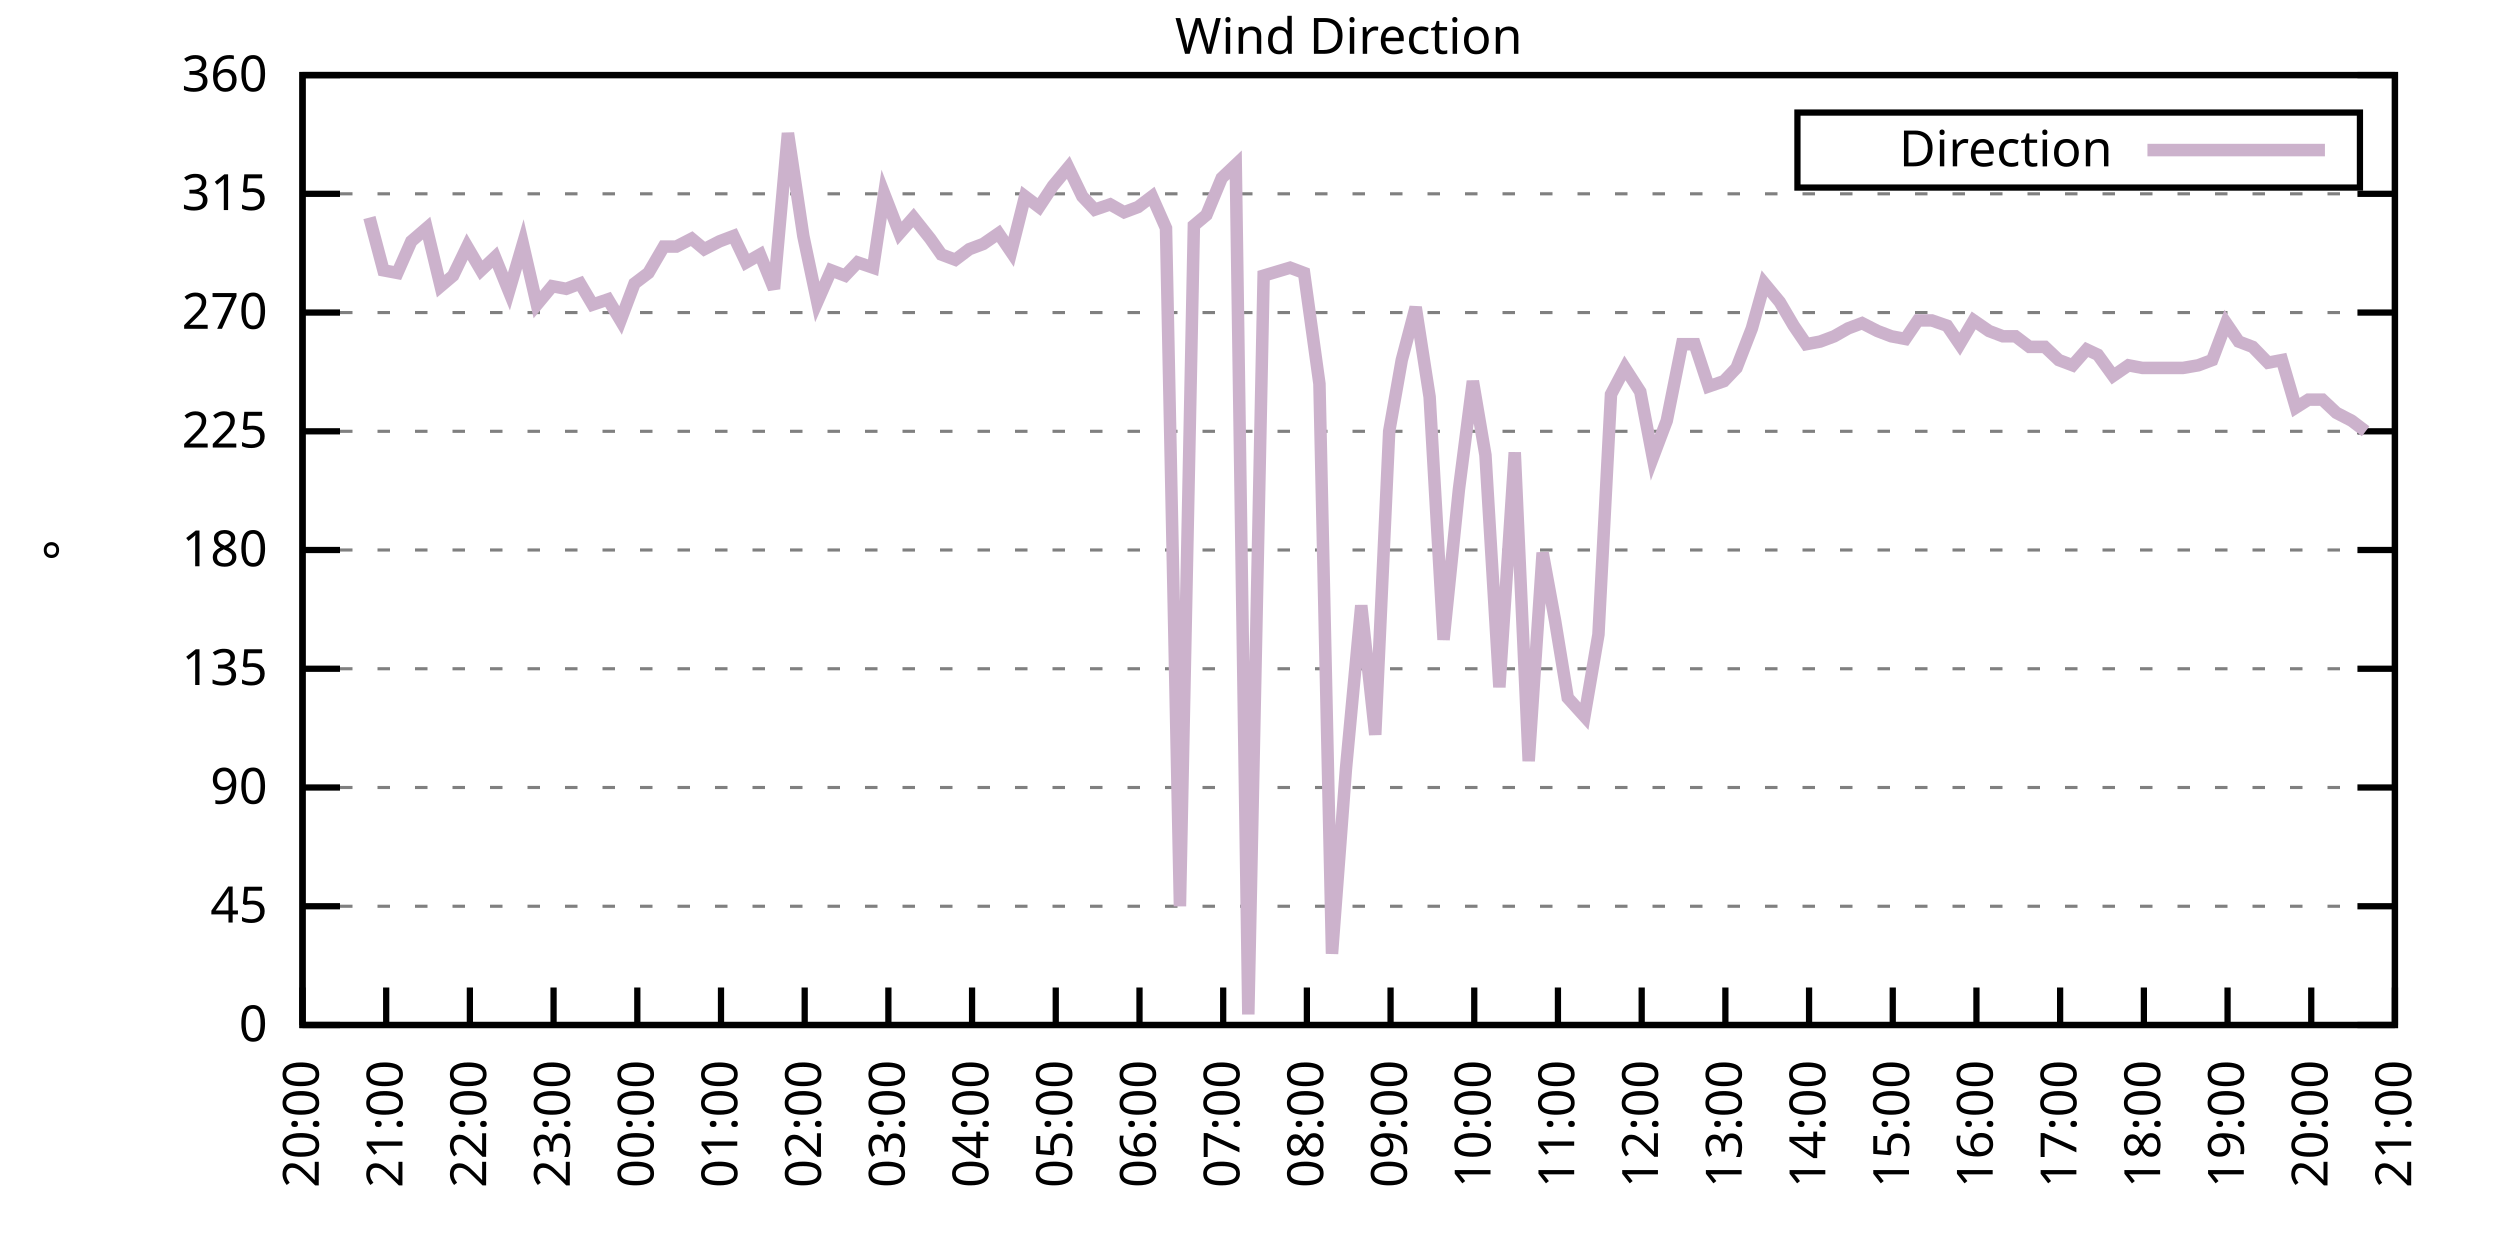
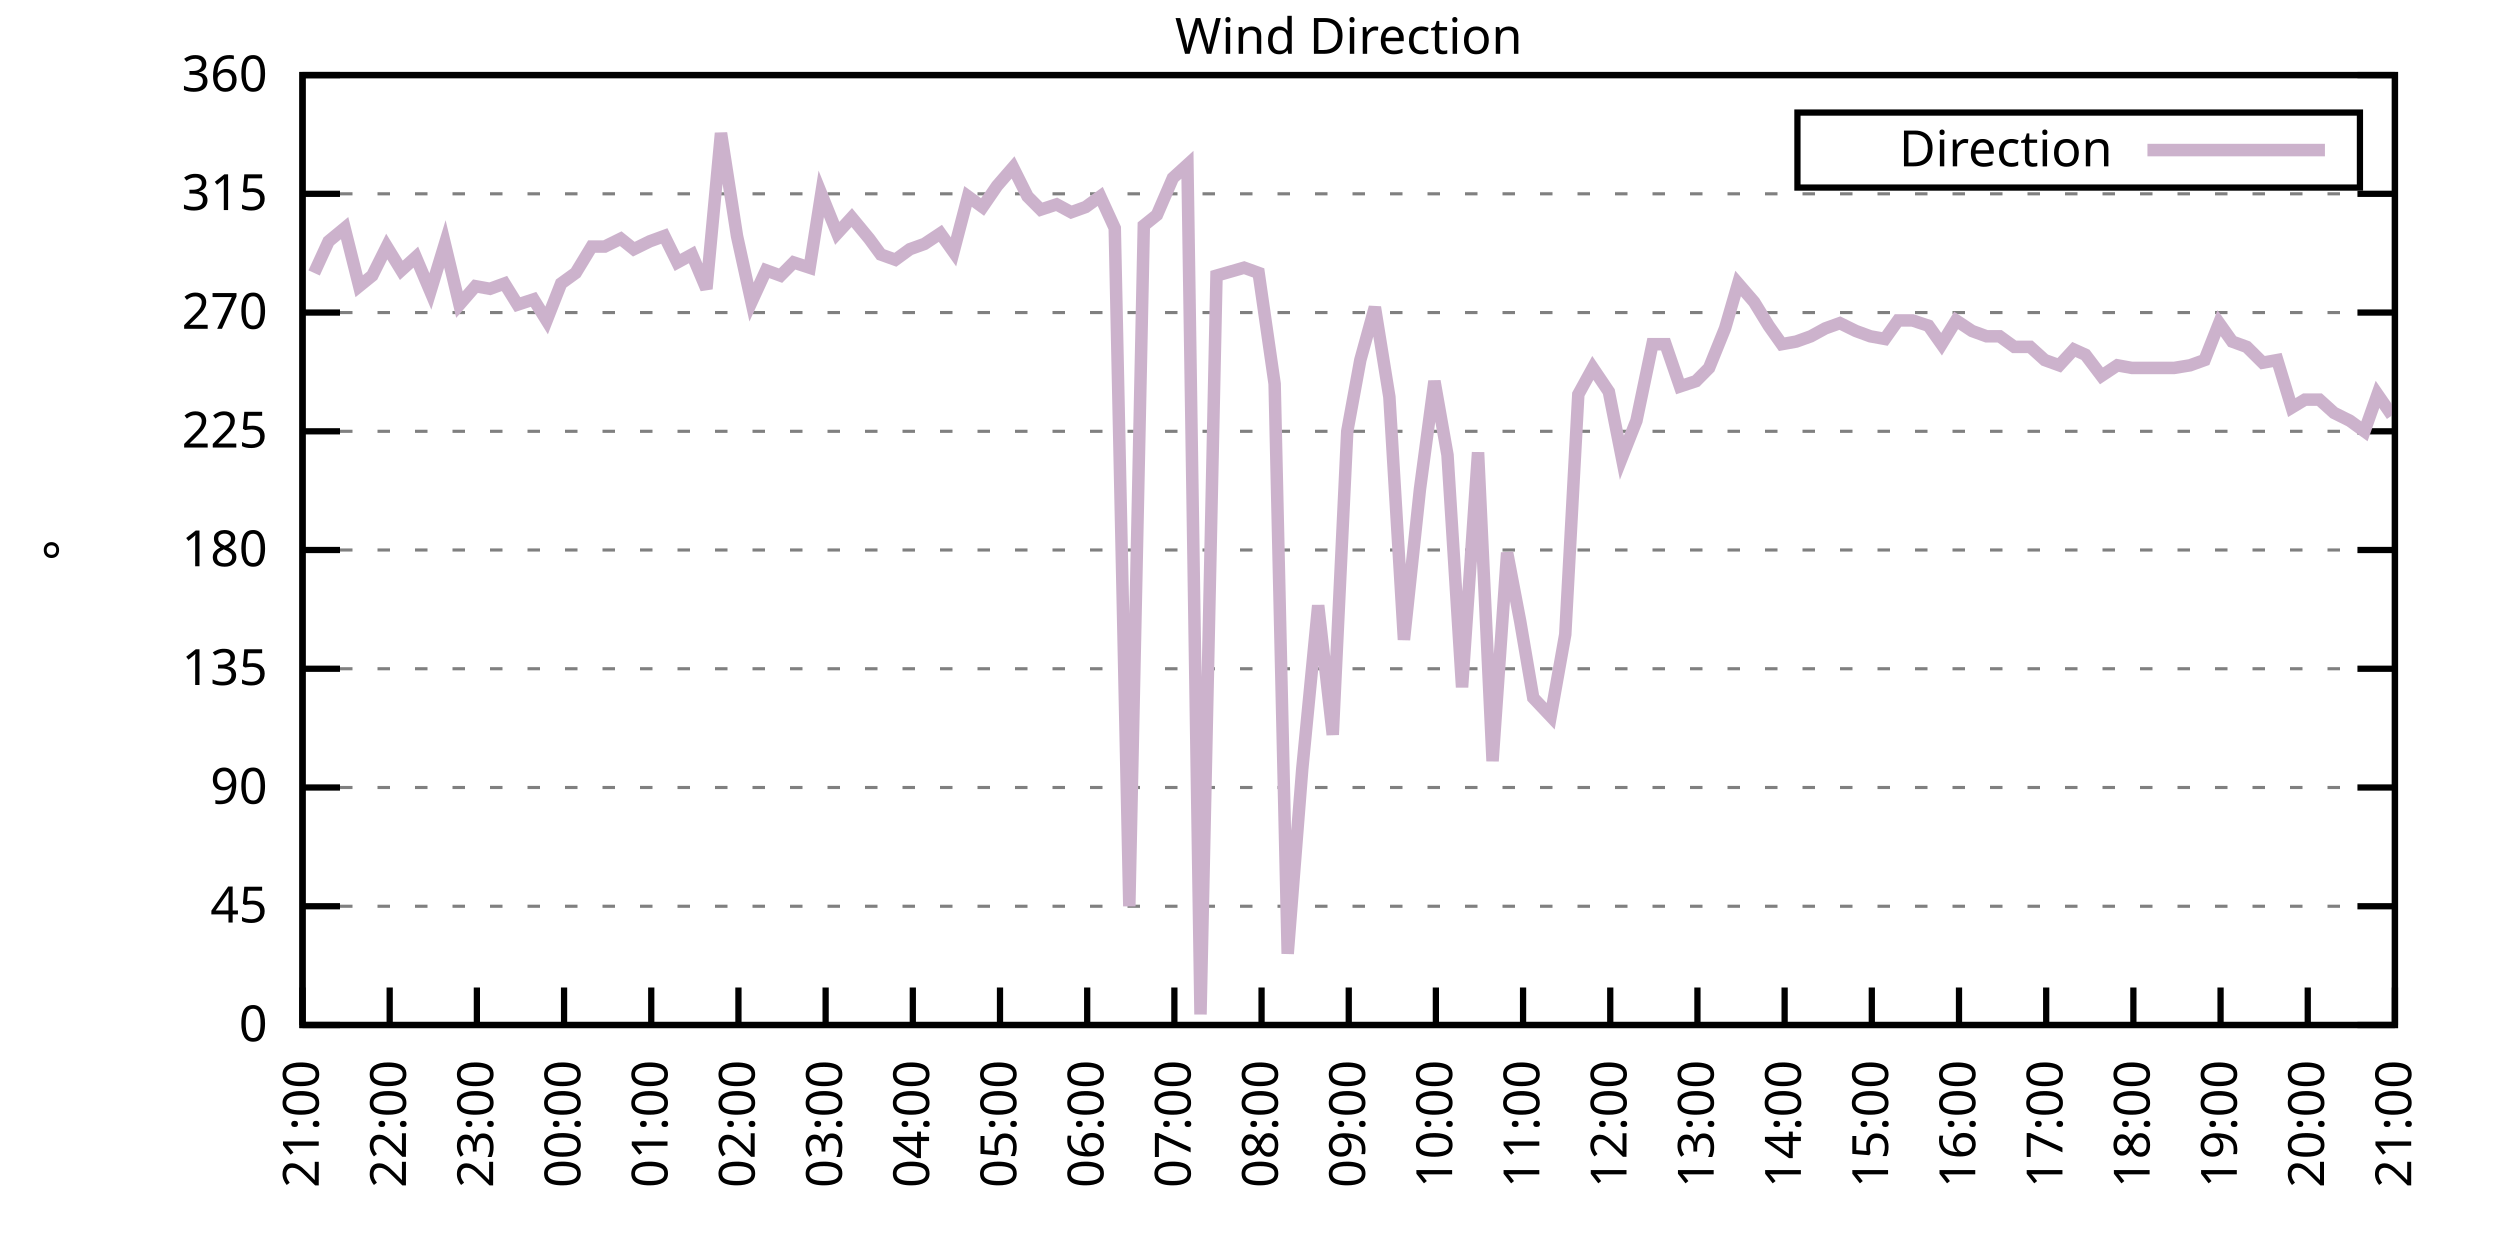
<svg xmlns="http://www.w3.org/2000/svg" xmlns:xlink="http://www.w3.org/1999/xlink" width="400" height="200" viewBox="0 0 400 200">
  <g id="gnuplot_canvas">
    <rect x="0" y="0" width="400" height="200" fill="none" />
    <defs>
      <circle id="gpDot" r="0.5" stroke-width="0.5" stroke="currentColor" />
      <path id="gpPt0" stroke-width="0.333" stroke="currentColor" d="M-1,0 h2 M0,-1 v2" />
      <path id="gpPt1" stroke-width="0.333" stroke="currentColor" d="M-1,-1 L1,1 M1,-1 L-1,1" />
      <path id="gpPt2" stroke-width="0.333" stroke="currentColor" d="M-1,0 L1,0 M0,-1 L0,1 M-1,-1 L1,1 M-1,1 L1,-1" />
      <rect id="gpPt3" stroke-width="0.333" stroke="currentColor" x="-1" y="-1" width="2" height="2" />
      <rect id="gpPt4" stroke-width="0.333" stroke="currentColor" fill="currentColor" x="-1" y="-1" width="2" height="2" />
      <circle id="gpPt5" stroke-width="0.333" stroke="currentColor" cx="0" cy="0" r="1" />
      <use xlink:href="#gpPt5" id="gpPt6" fill="currentColor" stroke="none" />
      <path id="gpPt7" stroke-width="0.333" stroke="currentColor" d="M0,-1.33 L-1.33,0.67 L1.33,0.67 z" />
      <use xlink:href="#gpPt7" id="gpPt8" fill="currentColor" stroke="none" />
      <use xlink:href="#gpPt7" id="gpPt9" stroke="currentColor" transform="rotate(180)" />
      <use xlink:href="#gpPt9" id="gpPt10" fill="currentColor" stroke="none" />
      <use xlink:href="#gpPt3" id="gpPt11" stroke="currentColor" transform="rotate(45)" />
      <use xlink:href="#gpPt11" id="gpPt12" fill="currentColor" stroke="none" />
      <path id="gpPt13" stroke-width="0.333" stroke="currentColor" d="M0,1.330 L1.265,0.411 L0.782,-1.067 L-0.782,-1.076 L-1.265,0.411 z" />
      <use xlink:href="#gpPt13" id="gpPt14" fill="currentColor" stroke="none" />
      <filter id="textbox" filterUnits="objectBoundingBox" x="0" y="0" height="1" width="1">
        <feFlood flood-color="white" flood-opacity="1" result="bgnd" />
        <feComposite in="SourceGraphic" in2="bgnd" operator="atop" />
      </filter>
      <filter id="greybox" filterUnits="objectBoundingBox" x="0" y="0" height="1" width="1">
        <feFlood flood-color="lightgrey" flood-opacity="1" result="grey" />
        <feComposite in="SourceGraphic" in2="grey" operator="atop" />
      </filter>
    </defs>
    <g fill="none" color="white" stroke="currentColor" stroke-width="1.00" stroke-linecap="butt" stroke-linejoin="miter">
</g>
    <g fill="none" color="black" stroke="currentColor" stroke-width="1.00" stroke-linecap="butt" stroke-linejoin="miter">
      <g stroke="none" shape-rendering="crispEdges">
        <polygon fill="rgb(255, 255, 255)" points="48.40,164.00 383.18,164.00 383.18,12.02 48.40,12.02 " />
      </g>
    </g>
    <g fill="none" color="black" stroke="currentColor" stroke-width="1.00" stroke-linecap="butt" stroke-linejoin="miter">
</g>
    <g fill="none" color="black" stroke="black" stroke-width="0.50" stroke-linecap="butt" stroke-linejoin="miter">
</g>
    <g fill="none" color="gray" stroke="currentColor" stroke-width="0.50" stroke-linecap="butt" stroke-linejoin="miter">
      <path stroke="gray" stroke-dasharray="2,4" class="gridline" d="M48.40,164.00 L383.19,164.00  " />
    </g>
    <g fill="none" color="gray" stroke="gray" stroke-width="1.00" stroke-linecap="butt" stroke-linejoin="miter">
</g>
    <g fill="none" color="black" stroke="currentColor" stroke-width="1.00" stroke-linecap="butt" stroke-linejoin="miter">
      <path stroke="black" d="M48.40,164.00 L54.40,164.00 M383.19,164.00 L377.19,164.00  " />
      <g transform="translate(42.80,166.60)" stroke="none" fill="black" font-family="Sans" font-size="8.00" text-anchor="end">
        <text>
          <tspan font-family="Sans"> 0</tspan>
        </text>
      </g>
    </g>
    <g fill="none" color="black" stroke="currentColor" stroke-width="1.00" stroke-linecap="butt" stroke-linejoin="miter">
</g>
    <g fill="none" color="black" stroke="black" stroke-width="0.50" stroke-linecap="butt" stroke-linejoin="miter">
</g>
    <g fill="none" color="gray" stroke="currentColor" stroke-width="0.50" stroke-linecap="butt" stroke-linejoin="miter">
      <path stroke="gray" stroke-dasharray="2,4" class="gridline" d="M48.40,145.00 L383.19,145.00  " />
    </g>
    <g fill="none" color="gray" stroke="gray" stroke-width="1.00" stroke-linecap="butt" stroke-linejoin="miter">
</g>
    <g fill="none" color="black" stroke="currentColor" stroke-width="1.00" stroke-linecap="butt" stroke-linejoin="miter">
      <path stroke="black" d="M48.40,145.00 L54.40,145.00 M383.19,145.00 L377.19,145.00  " />
      <g transform="translate(42.80,147.60)" stroke="none" fill="black" font-family="Sans" font-size="8.00" text-anchor="end">
        <text>
          <tspan font-family="Sans"> 45</tspan>
        </text>
      </g>
    </g>
    <g fill="none" color="black" stroke="currentColor" stroke-width="1.00" stroke-linecap="butt" stroke-linejoin="miter">
</g>
    <g fill="none" color="black" stroke="black" stroke-width="0.50" stroke-linecap="butt" stroke-linejoin="miter">
</g>
    <g fill="none" color="gray" stroke="currentColor" stroke-width="0.50" stroke-linecap="butt" stroke-linejoin="miter">
      <path stroke="gray" stroke-dasharray="2,4" class="gridline" d="M48.40,126.00 L383.19,126.00  " />
    </g>
    <g fill="none" color="gray" stroke="gray" stroke-width="1.00" stroke-linecap="butt" stroke-linejoin="miter">
</g>
    <g fill="none" color="black" stroke="currentColor" stroke-width="1.00" stroke-linecap="butt" stroke-linejoin="miter">
      <path stroke="black" d="M48.40,126.00 L54.40,126.00 M383.19,126.00 L377.19,126.00  " />
      <g transform="translate(42.80,128.60)" stroke="none" fill="black" font-family="Sans" font-size="8.00" text-anchor="end">
        <text>
          <tspan font-family="Sans"> 90</tspan>
        </text>
      </g>
    </g>
    <g fill="none" color="black" stroke="currentColor" stroke-width="1.00" stroke-linecap="butt" stroke-linejoin="miter">
</g>
    <g fill="none" color="black" stroke="black" stroke-width="0.50" stroke-linecap="butt" stroke-linejoin="miter">
</g>
    <g fill="none" color="gray" stroke="currentColor" stroke-width="0.50" stroke-linecap="butt" stroke-linejoin="miter">
      <path stroke="gray" stroke-dasharray="2,4" class="gridline" d="M48.40,107.00 L383.19,107.00  " />
    </g>
    <g fill="none" color="gray" stroke="gray" stroke-width="1.00" stroke-linecap="butt" stroke-linejoin="miter">
</g>
    <g fill="none" color="black" stroke="currentColor" stroke-width="1.00" stroke-linecap="butt" stroke-linejoin="miter">
      <path stroke="black" d="M48.40,107.00 L54.40,107.00 M383.19,107.00 L377.19,107.00  " />
      <g transform="translate(42.80,109.60)" stroke="none" fill="black" font-family="Sans" font-size="8.00" text-anchor="end">
        <text>
          <tspan font-family="Sans"> 135</tspan>
        </text>
      </g>
    </g>
    <g fill="none" color="black" stroke="currentColor" stroke-width="1.00" stroke-linecap="butt" stroke-linejoin="miter">
</g>
    <g fill="none" color="black" stroke="black" stroke-width="0.50" stroke-linecap="butt" stroke-linejoin="miter">
</g>
    <g fill="none" color="gray" stroke="currentColor" stroke-width="0.50" stroke-linecap="butt" stroke-linejoin="miter">
      <path stroke="gray" stroke-dasharray="2,4" class="gridline" d="M48.40,88.00 L383.19,88.00  " />
    </g>
    <g fill="none" color="gray" stroke="gray" stroke-width="1.00" stroke-linecap="butt" stroke-linejoin="miter">
</g>
    <g fill="none" color="black" stroke="currentColor" stroke-width="1.00" stroke-linecap="butt" stroke-linejoin="miter">
      <path stroke="black" d="M48.40,88.00 L54.40,88.00 M383.19,88.00 L377.19,88.00  " />
      <g transform="translate(42.80,90.60)" stroke="none" fill="black" font-family="Sans" font-size="8.00" text-anchor="end">
        <text>
          <tspan font-family="Sans"> 180</tspan>
        </text>
      </g>
    </g>
    <g fill="none" color="black" stroke="currentColor" stroke-width="1.00" stroke-linecap="butt" stroke-linejoin="miter">
</g>
    <g fill="none" color="black" stroke="black" stroke-width="0.50" stroke-linecap="butt" stroke-linejoin="miter">
</g>
    <g fill="none" color="gray" stroke="currentColor" stroke-width="0.50" stroke-linecap="butt" stroke-linejoin="miter">
      <path stroke="gray" stroke-dasharray="2,4" class="gridline" d="M48.40,69.01 L383.19,69.01  " />
    </g>
    <g fill="none" color="gray" stroke="gray" stroke-width="1.00" stroke-linecap="butt" stroke-linejoin="miter">
</g>
    <g fill="none" color="black" stroke="currentColor" stroke-width="1.00" stroke-linecap="butt" stroke-linejoin="miter">
      <path stroke="black" d="M48.40,69.01 L54.40,69.01 M383.19,69.01 L377.19,69.01  " />
      <g transform="translate(42.80,71.61)" stroke="none" fill="black" font-family="Sans" font-size="8.00" text-anchor="end">
        <text>
          <tspan font-family="Sans"> 225</tspan>
        </text>
      </g>
    </g>
    <g fill="none" color="black" stroke="currentColor" stroke-width="1.00" stroke-linecap="butt" stroke-linejoin="miter">
</g>
    <g fill="none" color="black" stroke="black" stroke-width="0.50" stroke-linecap="butt" stroke-linejoin="miter">
</g>
    <g fill="none" color="gray" stroke="currentColor" stroke-width="0.50" stroke-linecap="butt" stroke-linejoin="miter">
      <path stroke="gray" stroke-dasharray="2,4" class="gridline" d="M48.40,50.01 L383.19,50.01  " />
    </g>
    <g fill="none" color="gray" stroke="gray" stroke-width="1.00" stroke-linecap="butt" stroke-linejoin="miter">
</g>
    <g fill="none" color="black" stroke="currentColor" stroke-width="1.00" stroke-linecap="butt" stroke-linejoin="miter">
      <path stroke="black" d="M48.40,50.01 L54.40,50.01 M383.19,50.01 L377.19,50.01  " />
      <g transform="translate(42.80,52.61)" stroke="none" fill="black" font-family="Sans" font-size="8.00" text-anchor="end">
        <text>
          <tspan font-family="Sans"> 270</tspan>
        </text>
      </g>
    </g>
    <g fill="none" color="black" stroke="currentColor" stroke-width="1.00" stroke-linecap="butt" stroke-linejoin="miter">
</g>
    <g fill="none" color="black" stroke="black" stroke-width="0.50" stroke-linecap="butt" stroke-linejoin="miter">
</g>
    <g fill="none" color="gray" stroke="currentColor" stroke-width="0.50" stroke-linecap="butt" stroke-linejoin="miter">
      <path stroke="gray" stroke-dasharray="2,4" class="gridline" d="M48.40,31.01 L383.19,31.01  " />
    </g>
    <g fill="none" color="gray" stroke="gray" stroke-width="1.00" stroke-linecap="butt" stroke-linejoin="miter">
</g>
    <g fill="none" color="black" stroke="currentColor" stroke-width="1.00" stroke-linecap="butt" stroke-linejoin="miter">
      <path stroke="black" d="M48.40,31.01 L54.40,31.01 M383.19,31.01 L377.19,31.01  " />
      <g transform="translate(42.80,33.61)" stroke="none" fill="black" font-family="Sans" font-size="8.00" text-anchor="end">
        <text>
          <tspan font-family="Sans"> 315</tspan>
        </text>
      </g>
    </g>
    <g fill="none" color="black" stroke="currentColor" stroke-width="1.00" stroke-linecap="butt" stroke-linejoin="miter">
</g>
    <g fill="none" color="black" stroke="black" stroke-width="0.50" stroke-linecap="butt" stroke-linejoin="miter">
</g>
    <g fill="none" color="gray" stroke="currentColor" stroke-width="0.50" stroke-linecap="butt" stroke-linejoin="miter">
      <path stroke="gray" stroke-dasharray="2,4" class="gridline" d="M48.40,12.01 L383.19,12.01  " />
    </g>
    <g fill="none" color="gray" stroke="gray" stroke-width="1.00" stroke-linecap="butt" stroke-linejoin="miter">
</g>
    <g fill="none" color="black" stroke="currentColor" stroke-width="1.00" stroke-linecap="butt" stroke-linejoin="miter">
      <path stroke="black" d="M48.40,12.01 L54.40,12.01 M383.19,12.01 L377.19,12.01  " />
      <g transform="translate(42.80,14.61)" stroke="none" fill="black" font-family="Sans" font-size="8.00" text-anchor="end">
        <text>
          <tspan font-family="Sans"> 360</tspan>
        </text>
      </g>
    </g>
    <g fill="none" color="black" stroke="currentColor" stroke-width="1.00" stroke-linecap="butt" stroke-linejoin="miter">
      <path stroke="black" d="M48.40,164.00 L48.40,158.00  " />
      <g transform="translate(51.00,169.60) rotate(270.00)" stroke="none" fill="black" font-family="Sans" font-size="8.00" text-anchor="end">
        <text>
-           <tspan font-family="Sans">20:00</tspan>
-         </text>
-       </g>
-     </g>
-     <g fill="none" color="black" stroke="currentColor" stroke-width="1.00" stroke-linecap="butt" stroke-linejoin="miter">
-       <path stroke="black" d="M61.79,164.00 L61.79,158.00  " />
-       <g transform="translate(64.39,169.60) rotate(270.00)" stroke="none" fill="black" font-family="Sans" font-size="8.00" text-anchor="end">
-         <text>
          <tspan font-family="Sans">21:00</tspan>
        </text>
      </g>
    </g>
    <g fill="none" color="black" stroke="currentColor" stroke-width="1.00" stroke-linecap="butt" stroke-linejoin="miter">
-       <path stroke="black" d="M75.18,164.00 L75.18,158.00  " />
-       <g transform="translate(77.78,169.60) rotate(270.00)" stroke="none" fill="black" font-family="Sans" font-size="8.00" text-anchor="end">
+       <path stroke="black" d="M62.35,164.00 L62.35,158.00  " />
+       <g transform="translate(64.95,169.60) rotate(270.00)" stroke="none" fill="black" font-family="Sans" font-size="8.00" text-anchor="end">
        <text>
          <tspan font-family="Sans">22:00</tspan>
        </text>
      </g>
    </g>
    <g fill="none" color="black" stroke="currentColor" stroke-width="1.00" stroke-linecap="butt" stroke-linejoin="miter">
-       <path stroke="black" d="M88.57,164.00 L88.57,158.00  " />
-       <g transform="translate(91.17,169.60) rotate(270.00)" stroke="none" fill="black" font-family="Sans" font-size="8.00" text-anchor="end">
+       <path stroke="black" d="M76.30,164.00 L76.30,158.00  " />
+       <g transform="translate(78.90,169.60) rotate(270.00)" stroke="none" fill="black" font-family="Sans" font-size="8.00" text-anchor="end">
        <text>
          <tspan font-family="Sans">23:00</tspan>
        </text>
      </g>
    </g>
    <g fill="none" color="black" stroke="currentColor" stroke-width="1.00" stroke-linecap="butt" stroke-linejoin="miter">
-       <path stroke="black" d="M101.97,164.00 L101.97,158.00  " />
-       <g transform="translate(104.57,169.60) rotate(270.00)" stroke="none" fill="black" font-family="Sans" font-size="8.00" text-anchor="end">
+       <path stroke="black" d="M90.25,164.00 L90.25,158.00  " />
+       <g transform="translate(92.85,169.60) rotate(270.00)" stroke="none" fill="black" font-family="Sans" font-size="8.00" text-anchor="end">
        <text>
          <tspan font-family="Sans">00:00</tspan>
        </text>
      </g>
    </g>
    <g fill="none" color="black" stroke="currentColor" stroke-width="1.00" stroke-linecap="butt" stroke-linejoin="miter">
-       <path stroke="black" d="M115.36,164.00 L115.36,158.00  " />
-       <g transform="translate(117.96,169.60) rotate(270.00)" stroke="none" fill="black" font-family="Sans" font-size="8.00" text-anchor="end">
+       <path stroke="black" d="M104.20,164.00 L104.20,158.00  " />
+       <g transform="translate(106.80,169.60) rotate(270.00)" stroke="none" fill="black" font-family="Sans" font-size="8.00" text-anchor="end">
        <text>
          <tspan font-family="Sans">01:00</tspan>
        </text>
      </g>
    </g>
    <g fill="none" color="black" stroke="currentColor" stroke-width="1.00" stroke-linecap="butt" stroke-linejoin="miter">
-       <path stroke="black" d="M128.75,164.00 L128.75,158.00  " />
-       <g transform="translate(131.35,169.60) rotate(270.00)" stroke="none" fill="black" font-family="Sans" font-size="8.00" text-anchor="end">
+       <path stroke="black" d="M118.15,164.00 L118.15,158.00  " />
+       <g transform="translate(120.75,169.60) rotate(270.00)" stroke="none" fill="black" font-family="Sans" font-size="8.00" text-anchor="end">
        <text>
          <tspan font-family="Sans">02:00</tspan>
        </text>
      </g>
    </g>
    <g fill="none" color="black" stroke="currentColor" stroke-width="1.00" stroke-linecap="butt" stroke-linejoin="miter">
-       <path stroke="black" d="M142.14,164.00 L142.14,158.00  " />
-       <g transform="translate(144.74,169.60) rotate(270.00)" stroke="none" fill="black" font-family="Sans" font-size="8.00" text-anchor="end">
+       <path stroke="black" d="M132.10,164.00 L132.10,158.00  " />
+       <g transform="translate(134.70,169.60) rotate(270.00)" stroke="none" fill="black" font-family="Sans" font-size="8.00" text-anchor="end">
        <text>
          <tspan font-family="Sans">03:00</tspan>
        </text>
      </g>
    </g>
    <g fill="none" color="black" stroke="currentColor" stroke-width="1.00" stroke-linecap="butt" stroke-linejoin="miter">
-       <path stroke="black" d="M155.53,164.00 L155.53,158.00  " />
-       <g transform="translate(158.13,169.60) rotate(270.00)" stroke="none" fill="black" font-family="Sans" font-size="8.00" text-anchor="end">
+       <path stroke="black" d="M146.05,164.00 L146.05,158.00  " />
+       <g transform="translate(148.65,169.60) rotate(270.00)" stroke="none" fill="black" font-family="Sans" font-size="8.00" text-anchor="end">
        <text>
          <tspan font-family="Sans">04:00</tspan>
        </text>
      </g>
    </g>
    <g fill="none" color="black" stroke="currentColor" stroke-width="1.00" stroke-linecap="butt" stroke-linejoin="miter">
-       <path stroke="black" d="M168.92,164.00 L168.92,158.00  " />
-       <g transform="translate(171.52,169.60) rotate(270.00)" stroke="none" fill="black" font-family="Sans" font-size="8.00" text-anchor="end">
+       <path stroke="black" d="M160.00,164.00 L160.00,158.00  " />
+       <g transform="translate(162.60,169.60) rotate(270.00)" stroke="none" fill="black" font-family="Sans" font-size="8.00" text-anchor="end">
        <text>
          <tspan font-family="Sans">05:00</tspan>
        </text>
      </g>
    </g>
    <g fill="none" color="black" stroke="currentColor" stroke-width="1.00" stroke-linecap="butt" stroke-linejoin="miter">
-       <path stroke="black" d="M182.32,164.00 L182.32,158.00  " />
-       <g transform="translate(184.92,169.60) rotate(270.00)" stroke="none" fill="black" font-family="Sans" font-size="8.00" text-anchor="end">
+       <path stroke="black" d="M173.95,164.00 L173.95,158.00  " />
+       <g transform="translate(176.55,169.60) rotate(270.00)" stroke="none" fill="black" font-family="Sans" font-size="8.00" text-anchor="end">
        <text>
          <tspan font-family="Sans">06:00</tspan>
        </text>
      </g>
    </g>
    <g fill="none" color="black" stroke="currentColor" stroke-width="1.00" stroke-linecap="butt" stroke-linejoin="miter">
-       <path stroke="black" d="M195.71,164.00 L195.71,158.00  " />
-       <g transform="translate(198.31,169.60) rotate(270.00)" stroke="none" fill="black" font-family="Sans" font-size="8.00" text-anchor="end">
+       <path stroke="black" d="M187.90,164.00 L187.90,158.00  " />
+       <g transform="translate(190.50,169.60) rotate(270.00)" stroke="none" fill="black" font-family="Sans" font-size="8.00" text-anchor="end">
        <text>
          <tspan font-family="Sans">07:00</tspan>
        </text>
      </g>
    </g>
    <g fill="none" color="black" stroke="currentColor" stroke-width="1.00" stroke-linecap="butt" stroke-linejoin="miter">
-       <path stroke="black" d="M209.10,164.00 L209.10,158.00  " />
-       <g transform="translate(211.70,169.60) rotate(270.00)" stroke="none" fill="black" font-family="Sans" font-size="8.00" text-anchor="end">
+       <path stroke="black" d="M201.85,164.00 L201.85,158.00  " />
+       <g transform="translate(204.45,169.60) rotate(270.00)" stroke="none" fill="black" font-family="Sans" font-size="8.00" text-anchor="end">
        <text>
          <tspan font-family="Sans">08:00</tspan>
        </text>
      </g>
    </g>
    <g fill="none" color="black" stroke="currentColor" stroke-width="1.00" stroke-linecap="butt" stroke-linejoin="miter">
-       <path stroke="black" d="M222.49,164.00 L222.49,158.00  " />
-       <g transform="translate(225.09,169.60) rotate(270.00)" stroke="none" fill="black" font-family="Sans" font-size="8.00" text-anchor="end">
+       <path stroke="black" d="M215.80,164.00 L215.80,158.00  " />
+       <g transform="translate(218.40,169.60) rotate(270.00)" stroke="none" fill="black" font-family="Sans" font-size="8.00" text-anchor="end">
        <text>
          <tspan font-family="Sans">09:00</tspan>
        </text>
      </g>
    </g>
    <g fill="none" color="black" stroke="currentColor" stroke-width="1.00" stroke-linecap="butt" stroke-linejoin="miter">
-       <path stroke="black" d="M235.88,164.00 L235.88,158.00  " />
-       <g transform="translate(238.48,169.60) rotate(270.00)" stroke="none" fill="black" font-family="Sans" font-size="8.00" text-anchor="end">
+       <path stroke="black" d="M229.74,164.00 L229.74,158.00  " />
+       <g transform="translate(232.34,169.60) rotate(270.00)" stroke="none" fill="black" font-family="Sans" font-size="8.00" text-anchor="end">
        <text>
          <tspan font-family="Sans">10:00</tspan>
        </text>
      </g>
    </g>
    <g fill="none" color="black" stroke="currentColor" stroke-width="1.00" stroke-linecap="butt" stroke-linejoin="miter">
-       <path stroke="black" d="M249.27,164.00 L249.27,158.00  " />
-       <g transform="translate(251.87,169.60) rotate(270.00)" stroke="none" fill="black" font-family="Sans" font-size="8.00" text-anchor="end">
+       <path stroke="black" d="M243.69,164.00 L243.69,158.00  " />
+       <g transform="translate(246.29,169.60) rotate(270.00)" stroke="none" fill="black" font-family="Sans" font-size="8.00" text-anchor="end">
        <text>
          <tspan font-family="Sans">11:00</tspan>
        </text>
      </g>
    </g>
    <g fill="none" color="black" stroke="currentColor" stroke-width="1.00" stroke-linecap="butt" stroke-linejoin="miter">
-       <path stroke="black" d="M262.67,164.00 L262.67,158.00  " />
-       <g transform="translate(265.27,169.60) rotate(270.00)" stroke="none" fill="black" font-family="Sans" font-size="8.00" text-anchor="end">
+       <path stroke="black" d="M257.64,164.00 L257.64,158.00  " />
+       <g transform="translate(260.24,169.60) rotate(270.00)" stroke="none" fill="black" font-family="Sans" font-size="8.00" text-anchor="end">
        <text>
          <tspan font-family="Sans">12:00</tspan>
        </text>
      </g>
    </g>
    <g fill="none" color="black" stroke="currentColor" stroke-width="1.00" stroke-linecap="butt" stroke-linejoin="miter">
-       <path stroke="black" d="M276.06,164.00 L276.06,158.00  " />
-       <g transform="translate(278.66,169.60) rotate(270.00)" stroke="none" fill="black" font-family="Sans" font-size="8.00" text-anchor="end">
+       <path stroke="black" d="M271.59,164.00 L271.59,158.00  " />
+       <g transform="translate(274.19,169.60) rotate(270.00)" stroke="none" fill="black" font-family="Sans" font-size="8.00" text-anchor="end">
        <text>
          <tspan font-family="Sans">13:00</tspan>
        </text>
      </g>
    </g>
    <g fill="none" color="black" stroke="currentColor" stroke-width="1.00" stroke-linecap="butt" stroke-linejoin="miter">
-       <path stroke="black" d="M289.45,164.00 L289.45,158.00  " />
-       <g transform="translate(292.05,169.60) rotate(270.00)" stroke="none" fill="black" font-family="Sans" font-size="8.00" text-anchor="end">
+       <path stroke="black" d="M285.54,164.00 L285.54,158.00  " />
+       <g transform="translate(288.14,169.60) rotate(270.00)" stroke="none" fill="black" font-family="Sans" font-size="8.00" text-anchor="end">
        <text>
          <tspan font-family="Sans">14:00</tspan>
        </text>
      </g>
    </g>
    <g fill="none" color="black" stroke="currentColor" stroke-width="1.00" stroke-linecap="butt" stroke-linejoin="miter">
-       <path stroke="black" d="M302.84,164.00 L302.84,158.00  " />
-       <g transform="translate(305.44,169.60) rotate(270.00)" stroke="none" fill="black" font-family="Sans" font-size="8.00" text-anchor="end">
+       <path stroke="black" d="M299.49,164.00 L299.49,158.00  " />
+       <g transform="translate(302.09,169.60) rotate(270.00)" stroke="none" fill="black" font-family="Sans" font-size="8.00" text-anchor="end">
        <text>
          <tspan font-family="Sans">15:00</tspan>
        </text>
      </g>
    </g>
    <g fill="none" color="black" stroke="currentColor" stroke-width="1.00" stroke-linecap="butt" stroke-linejoin="miter">
-       <path stroke="black" d="M316.23,164.00 L316.23,158.00  " />
-       <g transform="translate(318.83,169.60) rotate(270.00)" stroke="none" fill="black" font-family="Sans" font-size="8.00" text-anchor="end">
+       <path stroke="black" d="M313.44,164.00 L313.44,158.00  " />
+       <g transform="translate(316.04,169.60) rotate(270.00)" stroke="none" fill="black" font-family="Sans" font-size="8.00" text-anchor="end">
        <text>
          <tspan font-family="Sans">16:00</tspan>
        </text>
      </g>
    </g>
    <g fill="none" color="black" stroke="currentColor" stroke-width="1.00" stroke-linecap="butt" stroke-linejoin="miter">
-       <path stroke="black" d="M329.62,164.00 L329.62,158.00  " />
-       <g transform="translate(332.22,169.60) rotate(270.00)" stroke="none" fill="black" font-family="Sans" font-size="8.00" text-anchor="end">
+       <path stroke="black" d="M327.39,164.00 L327.39,158.00  " />
+       <g transform="translate(329.99,169.60) rotate(270.00)" stroke="none" fill="black" font-family="Sans" font-size="8.00" text-anchor="end">
        <text>
          <tspan font-family="Sans">17:00</tspan>
        </text>
      </g>
    </g>
    <g fill="none" color="black" stroke="currentColor" stroke-width="1.00" stroke-linecap="butt" stroke-linejoin="miter">
-       <path stroke="black" d="M343.02,164.00 L343.02,158.00  " />
-       <g transform="translate(345.62,169.60) rotate(270.00)" stroke="none" fill="black" font-family="Sans" font-size="8.00" text-anchor="end">
+       <path stroke="black" d="M341.34,164.00 L341.34,158.00  " />
+       <g transform="translate(343.94,169.60) rotate(270.00)" stroke="none" fill="black" font-family="Sans" font-size="8.00" text-anchor="end">
        <text>
          <tspan font-family="Sans">18:00</tspan>
        </text>
      </g>
    </g>
    <g fill="none" color="black" stroke="currentColor" stroke-width="1.00" stroke-linecap="butt" stroke-linejoin="miter">
-       <path stroke="black" d="M356.41,164.00 L356.41,158.00  " />
-       <g transform="translate(359.01,169.60) rotate(270.00)" stroke="none" fill="black" font-family="Sans" font-size="8.00" text-anchor="end">
+       <path stroke="black" d="M355.29,164.00 L355.29,158.00  " />
+       <g transform="translate(357.89,169.60) rotate(270.00)" stroke="none" fill="black" font-family="Sans" font-size="8.00" text-anchor="end">
        <text>
          <tspan font-family="Sans">19:00</tspan>
        </text>
      </g>
    </g>
    <g fill="none" color="black" stroke="currentColor" stroke-width="1.00" stroke-linecap="butt" stroke-linejoin="miter">
-       <path stroke="black" d="M369.80,164.00 L369.80,158.00  " />
-       <g transform="translate(372.40,169.60) rotate(270.00)" stroke="none" fill="black" font-family="Sans" font-size="8.00" text-anchor="end">
+       <path stroke="black" d="M369.24,164.00 L369.24,158.00  " />
+       <g transform="translate(371.84,169.60) rotate(270.00)" stroke="none" fill="black" font-family="Sans" font-size="8.00" text-anchor="end">
        <text>
          <tspan font-family="Sans">20:00</tspan>
        </text>
      </g>
    </g>
    <g fill="none" color="black" stroke="currentColor" stroke-width="1.00" stroke-linecap="butt" stroke-linejoin="miter">
      <path stroke="black" d="M383.19,164.00 L383.19,158.00  " />
      <g transform="translate(385.79,169.60) rotate(270.00)" stroke="none" fill="black" font-family="Sans" font-size="8.00" text-anchor="end">
        <text>
          <tspan font-family="Sans">21:00</tspan>
        </text>
      </g>
    </g>
    <g fill="none" color="black" stroke="currentColor" stroke-width="1.00" stroke-linecap="butt" stroke-linejoin="miter">
</g>
    <g fill="none" color="black" stroke="currentColor" stroke-width="1.00" stroke-linecap="butt" stroke-linejoin="miter">
      <path stroke="black" d="M48.40,12.01 L48.40,164.00 L383.19,164.00 L383.19,12.01 L48.40,12.01 Z  " />
    </g>
    <g fill="none" color="black" stroke="currentColor" stroke-width="1.00" stroke-linecap="butt" stroke-linejoin="miter">
</g>
    <g fill="none" color="black" stroke="currentColor" stroke-width="1.00" stroke-linecap="butt" stroke-linejoin="miter">
      <path stroke="black" d="M287.59,30.01 L287.59,18.01 L377.59,18.01 L377.59,30.01 L287.59,30.01 Z  " />
    </g>
    <g id="Wind_direction_plot_1">
      <g fill="none" color="white" stroke="black" stroke-width="2.00" stroke-linecap="butt" stroke-linejoin="miter">
</g>
      <g fill="none" color="black" stroke="currentColor" stroke-width="2.00" stroke-linecap="butt" stroke-linejoin="miter">
        <g transform="translate(337.99,26.61)" stroke="none" fill="black" font-family="Sans" font-size="8.00" text-anchor="end">
          <text>
            <tspan font-family="Sans">Direction</tspan>
          </text>
        </g>
      </g>
      <g fill="none" color="black" stroke="currentColor" stroke-width="2.00" stroke-linecap="butt" stroke-linejoin="miter">
-         <path stroke="rgb(204, 178, 204)" d="M343.59,24.01 L371.99,24.01 M59.11,34.81 L61.35,43.25 L63.58,43.67 L65.81,38.61 L68.26,36.50 L70.50,45.79   L72.50,44.10 L74.74,39.45 L76.97,43.25 L79.20,41.14 L81.43,46.63 L83.66,39.03 L85.90,48.74 L88.35,45.79   L90.58,46.21 L92.82,45.36 L94.82,48.74 L97.28,47.90 L99.29,51.27 L101.52,45.36 L103.75,43.67 L106.21,39.45   L108.22,39.45 L110.67,38.19 L112.68,39.87 L115.13,38.61 L117.37,37.76 L119.38,41.99 L121.61,40.72 L123.84,46.21   L126.07,21.30 L128.53,37.76 L130.76,48.32 L132.99,43.25 L135.22,44.10 L137.23,41.99 L139.69,42.83 L141.47,31.01   L143.93,37.34 L146.16,34.81 L148.84,38.19 L150.62,40.72 L152.85,41.56 L155.09,39.87 L157.32,39.03 L159.77,37.34   L161.78,40.30 L164.01,31.43 L166.25,33.12 L168.48,29.74 L170.93,26.79 L173.17,31.43 L175.17,33.54 L177.63,32.70   L179.86,33.96 L182.09,33.12 L184.32,31.43 L186.56,36.50 L188.79,145.00 L191.02,36.08 L193.03,34.39 L195.48,28.48   L197.72,26.36 L199.73,162.31 L202.18,44.10 L206.42,42.83 L208.65,43.67 L211.11,61.41 L213.12,152.60 L215.35,123.05   L217.80,96.87 L220.04,117.56 L222.27,69.01 L224.28,57.61 L226.51,49.16 L228.74,63.52 L230.97,102.36 L233.43,78.29   L235.66,60.98 L237.67,72.81 L239.90,109.96 L242.36,72.38 L244.59,121.78 L246.82,88.43 L248.83,99.40 L250.84,111.65   L253.51,114.60 L255.75,101.52 L257.76,63.10 L259.99,58.87 L262.44,62.67 L264.45,73.23 L266.68,67.32 L269.14,55.07   L271.15,55.07 L273.38,61.83 L275.83,60.98 L277.84,58.87 L280.30,52.54 L282.31,45.36 L284.76,48.32 L286.99,52.12   L289.00,55.07 L291.23,54.65 L293.47,53.81 L295.70,52.54 L297.93,51.70 L300.39,52.96 L302.62,53.81 L304.85,54.23   L306.86,51.27 L309.09,51.27 L311.54,52.12 L313.55,55.07 L315.79,51.27 L318.24,52.96 L320.47,53.81 L322.48,53.81   L324.71,55.50 L327.17,55.50 L329.40,57.61 L331.63,58.45 L333.86,55.92 L335.65,56.76 L338.10,60.14 L340.56,58.45   L342.79,58.87 L344.80,58.87 L347.03,58.87 L349.26,58.87 L351.72,58.45 L353.95,57.61 L356.18,51.70 L358.19,54.65   L360.42,55.50 L362.88,58.03 L365.11,57.61 L367.34,65.21 L369.35,63.94 L371.58,63.94 L373.82,66.05 L376.27,67.32   L378.50,69.01  " />
+         <path stroke="rgb(204, 178, 204)" d="M343.59,24.01 L371.99,24.01 M50.26,43.67 L52.58,38.61 L55.14,36.50 L57.47,45.79 L59.56,44.10 L61.88,39.45   L64.21,43.25 L66.53,41.14 L68.86,46.63 L71.18,39.03 L73.51,48.74 L76.07,45.79 L78.39,46.21 L80.72,45.36   L82.81,48.74 L85.37,47.90 L87.46,51.27 L89.78,45.36 L92.11,43.67 L94.67,39.45 L96.76,39.45 L99.32,38.19   L101.41,39.87 L103.97,38.61 L106.29,37.76 L108.38,41.99 L110.71,40.72 L113.03,46.21 L115.36,21.30 L117.92,37.76   L120.24,48.32 L122.57,43.25 L124.89,44.10 L126.98,41.99 L129.54,42.83 L131.40,31.01 L133.96,37.34 L136.28,34.81   L139.07,38.19 L140.93,40.72 L143.26,41.56 L145.58,39.87 L147.91,39.03 L150.46,37.34 L152.56,40.30 L154.88,31.43   L157.21,33.12 L159.53,29.74 L162.09,26.79 L164.41,31.43 L166.51,33.54 L169.06,32.70 L171.39,33.96 L173.71,33.12   L176.04,31.43 L178.36,36.50 L180.69,145.00 L183.01,36.08 L185.11,34.39 L187.66,28.48 L189.99,26.36 L192.08,162.31   L194.64,44.10 L199.06,42.83 L201.38,43.67 L203.94,61.41 L206.03,152.60 L208.36,123.05 L210.91,96.87 L213.24,117.56   L215.56,69.01 L217.65,57.61 L219.98,49.16 L222.30,63.52 L224.63,102.36 L227.19,78.29 L229.51,60.98 L231.60,72.81   L233.93,109.96 L236.49,72.38 L238.81,121.78 L241.14,88.43 L243.23,99.40 L245.32,111.65 L248.11,114.60 L250.44,101.52   L252.53,63.10 L254.85,58.87 L257.41,62.67 L259.50,73.23 L261.83,67.32 L264.39,55.07 L266.48,55.07 L268.80,61.83   L271.36,60.98 L273.45,58.87 L276.01,52.54 L278.10,45.36 L280.66,48.32 L282.99,52.12 L285.08,55.07 L287.40,54.65   L289.73,53.81 L292.05,52.54 L294.38,51.70 L296.94,52.96 L299.26,53.81 L301.58,54.23 L303.68,51.27 L306.00,51.27   L308.56,52.12 L310.65,55.07 L312.98,51.27 L315.53,52.96 L317.86,53.81 L319.95,53.81 L322.28,55.50 L324.83,55.50   L327.16,57.61 L329.48,58.45 L331.81,55.92 L333.67,56.76 L336.23,60.14 L338.78,58.45 L341.11,58.87 L343.20,58.87   L345.53,58.87 L347.85,58.87 L350.41,58.45 L352.73,57.61 L355.06,51.70 L357.15,54.65 L359.48,55.50 L362.03,58.03   L364.36,57.61 L366.68,65.21 L368.78,63.94 L371.10,63.94 L373.43,66.05 L375.98,67.32 L378.31,69.01 L380.40,63.10   L382.73,66.47  " />
      </g>
    </g>
    <g fill="none" color="black" stroke="currentColor" stroke-width="2.00" stroke-linecap="butt" stroke-linejoin="miter">
</g>
    <g fill="none" color="black" stroke="black" stroke-width="1.00" stroke-linecap="butt" stroke-linejoin="miter">
</g>
    <g fill="none" color="black" stroke="currentColor" stroke-width="1.00" stroke-linecap="butt" stroke-linejoin="miter">
      <path stroke="black" d="M48.40,12.01 L48.40,164.00 L383.19,164.00 L383.19,12.01 L48.40,12.01 Z  " />
      <g transform="translate(12.80,88.01) rotate(270.00)" stroke="none" fill="black" font-family="Sans" font-size="8.00" text-anchor="middle">
        <text>
          <tspan font-family="Sans">°</tspan>
        </text>
      </g>
    </g>
    <g fill="none" color="black" stroke="currentColor" stroke-width="1.00" stroke-linecap="butt" stroke-linejoin="miter">
</g>
    <g fill="none" color="black" stroke="currentColor" stroke-width="1.00" stroke-linecap="butt" stroke-linejoin="miter">
      <g transform="translate(215.79,8.61)" stroke="none" fill="black" font-family="Sans" font-size="8.00" text-anchor="middle">
        <text>
          <tspan font-family="Sans">Wind Direction</tspan>
        </text>
      </g>
    </g>
    <g fill="none" color="black" stroke="currentColor" stroke-width="1.00" stroke-linecap="butt" stroke-linejoin="miter">
</g>
  </g>
</svg>
